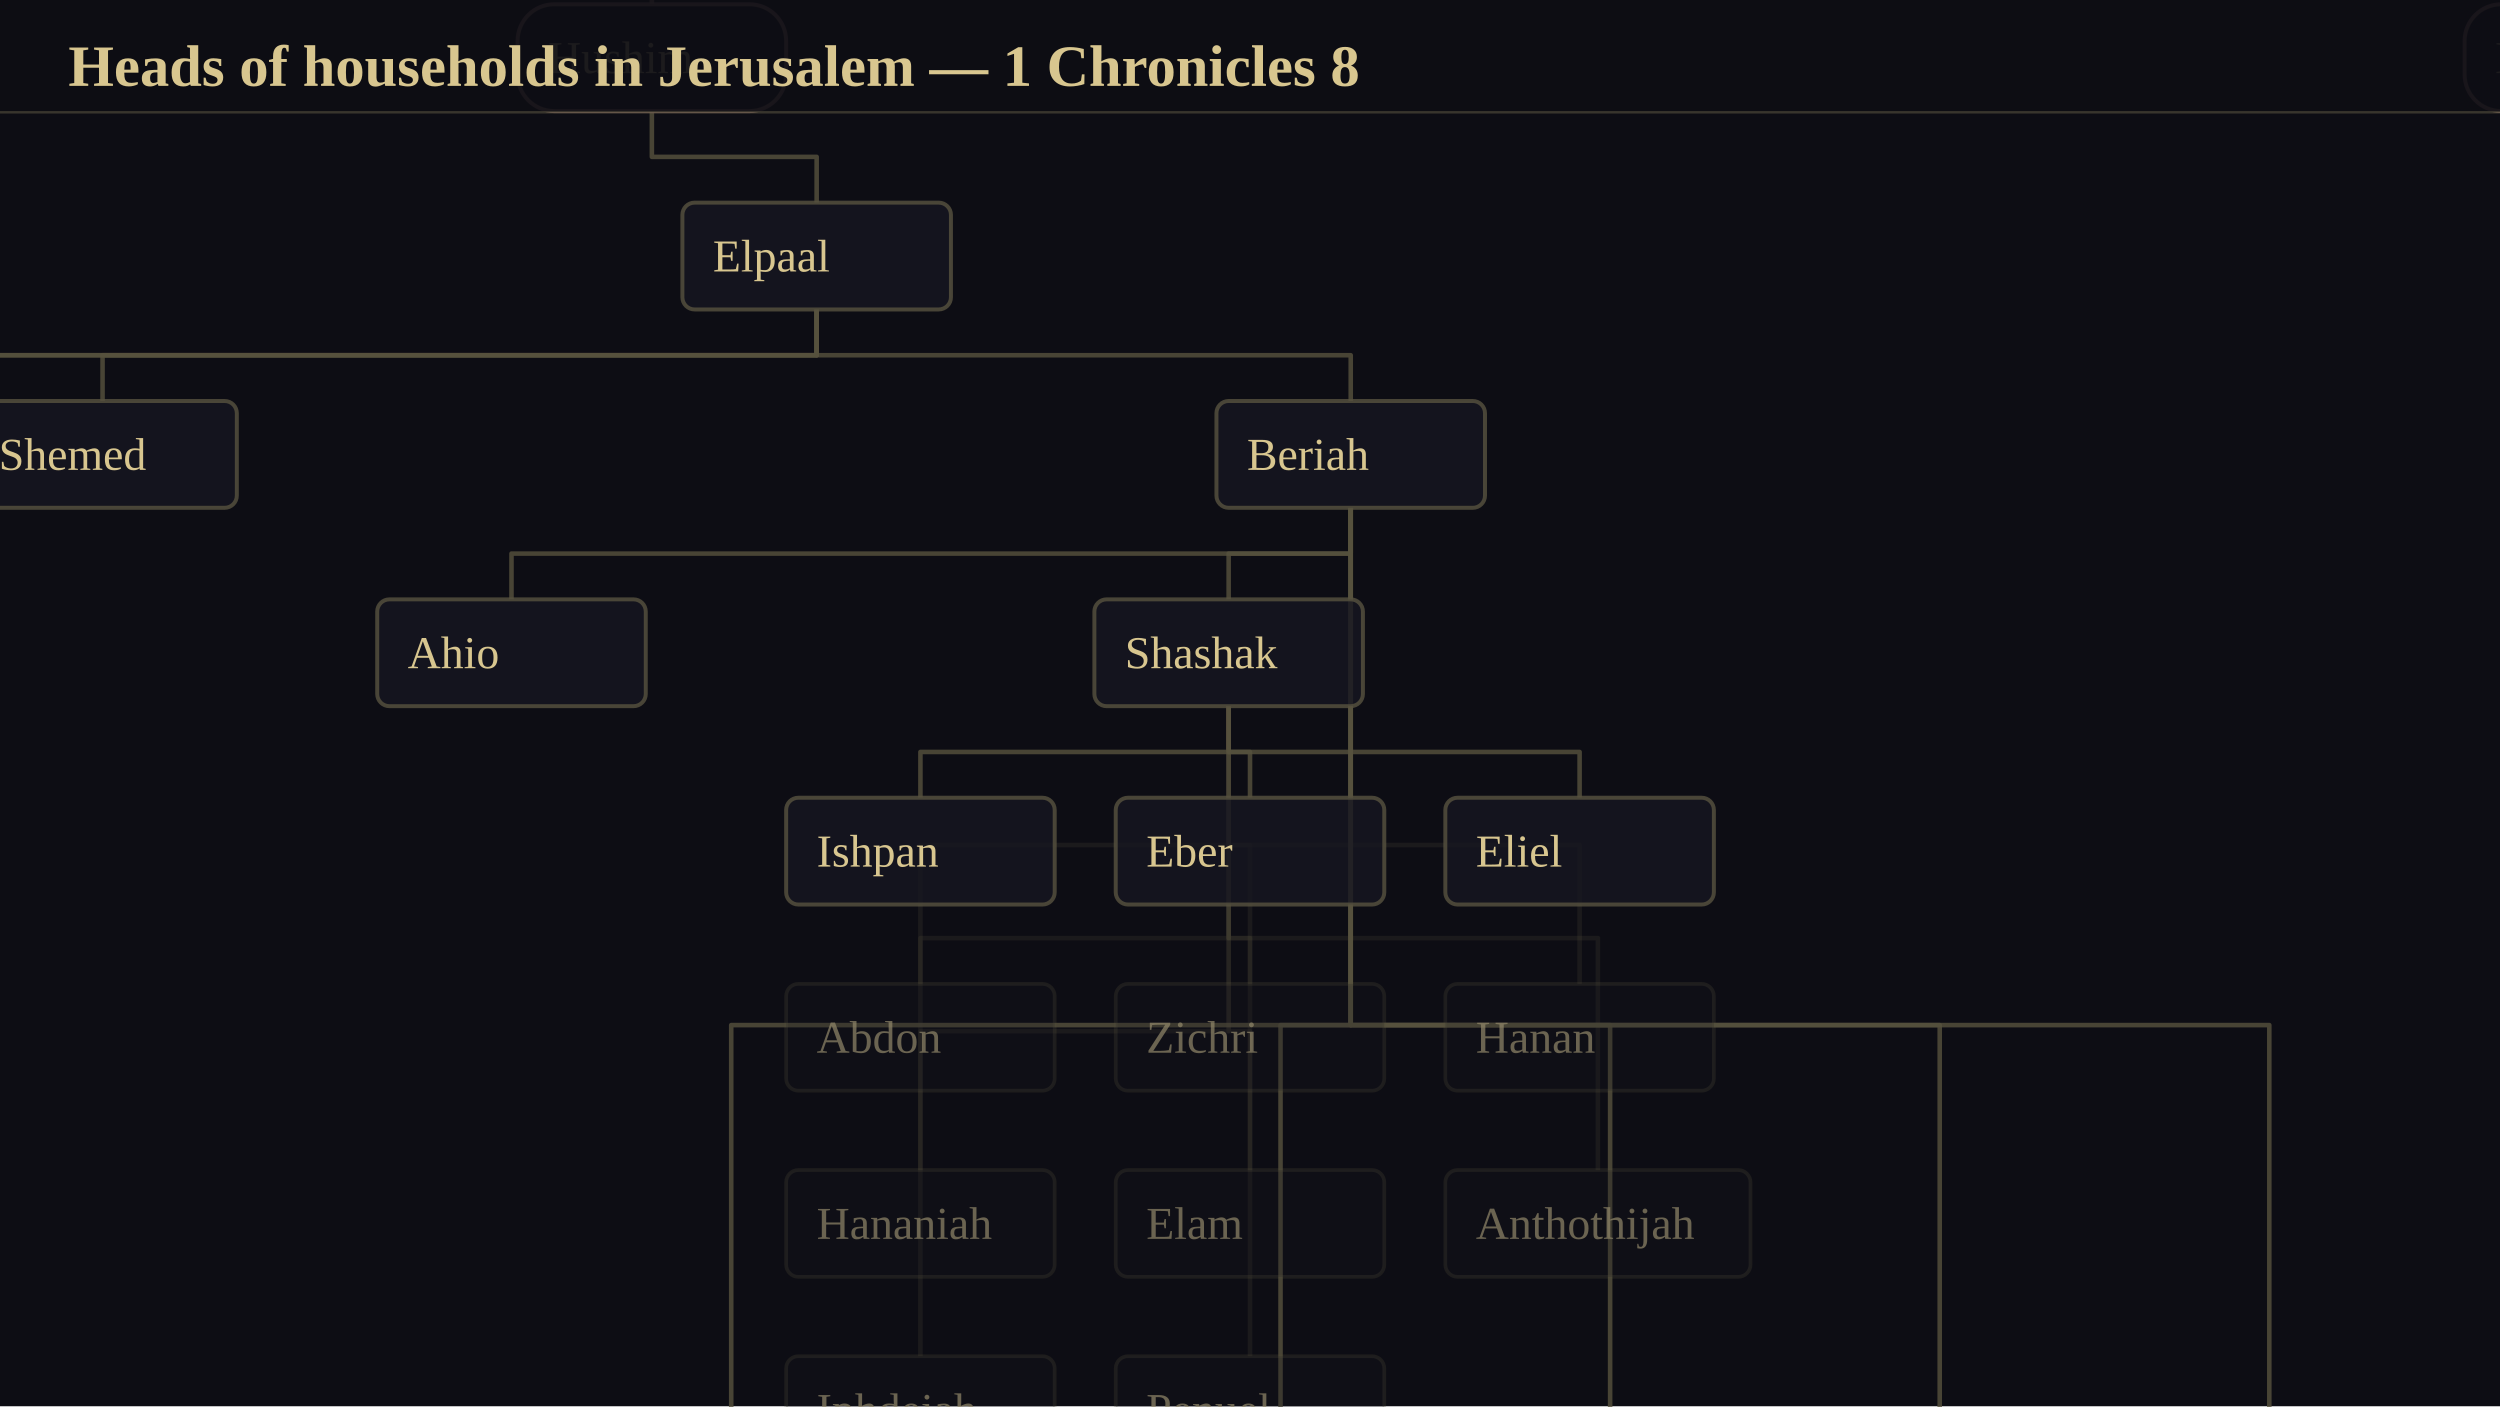
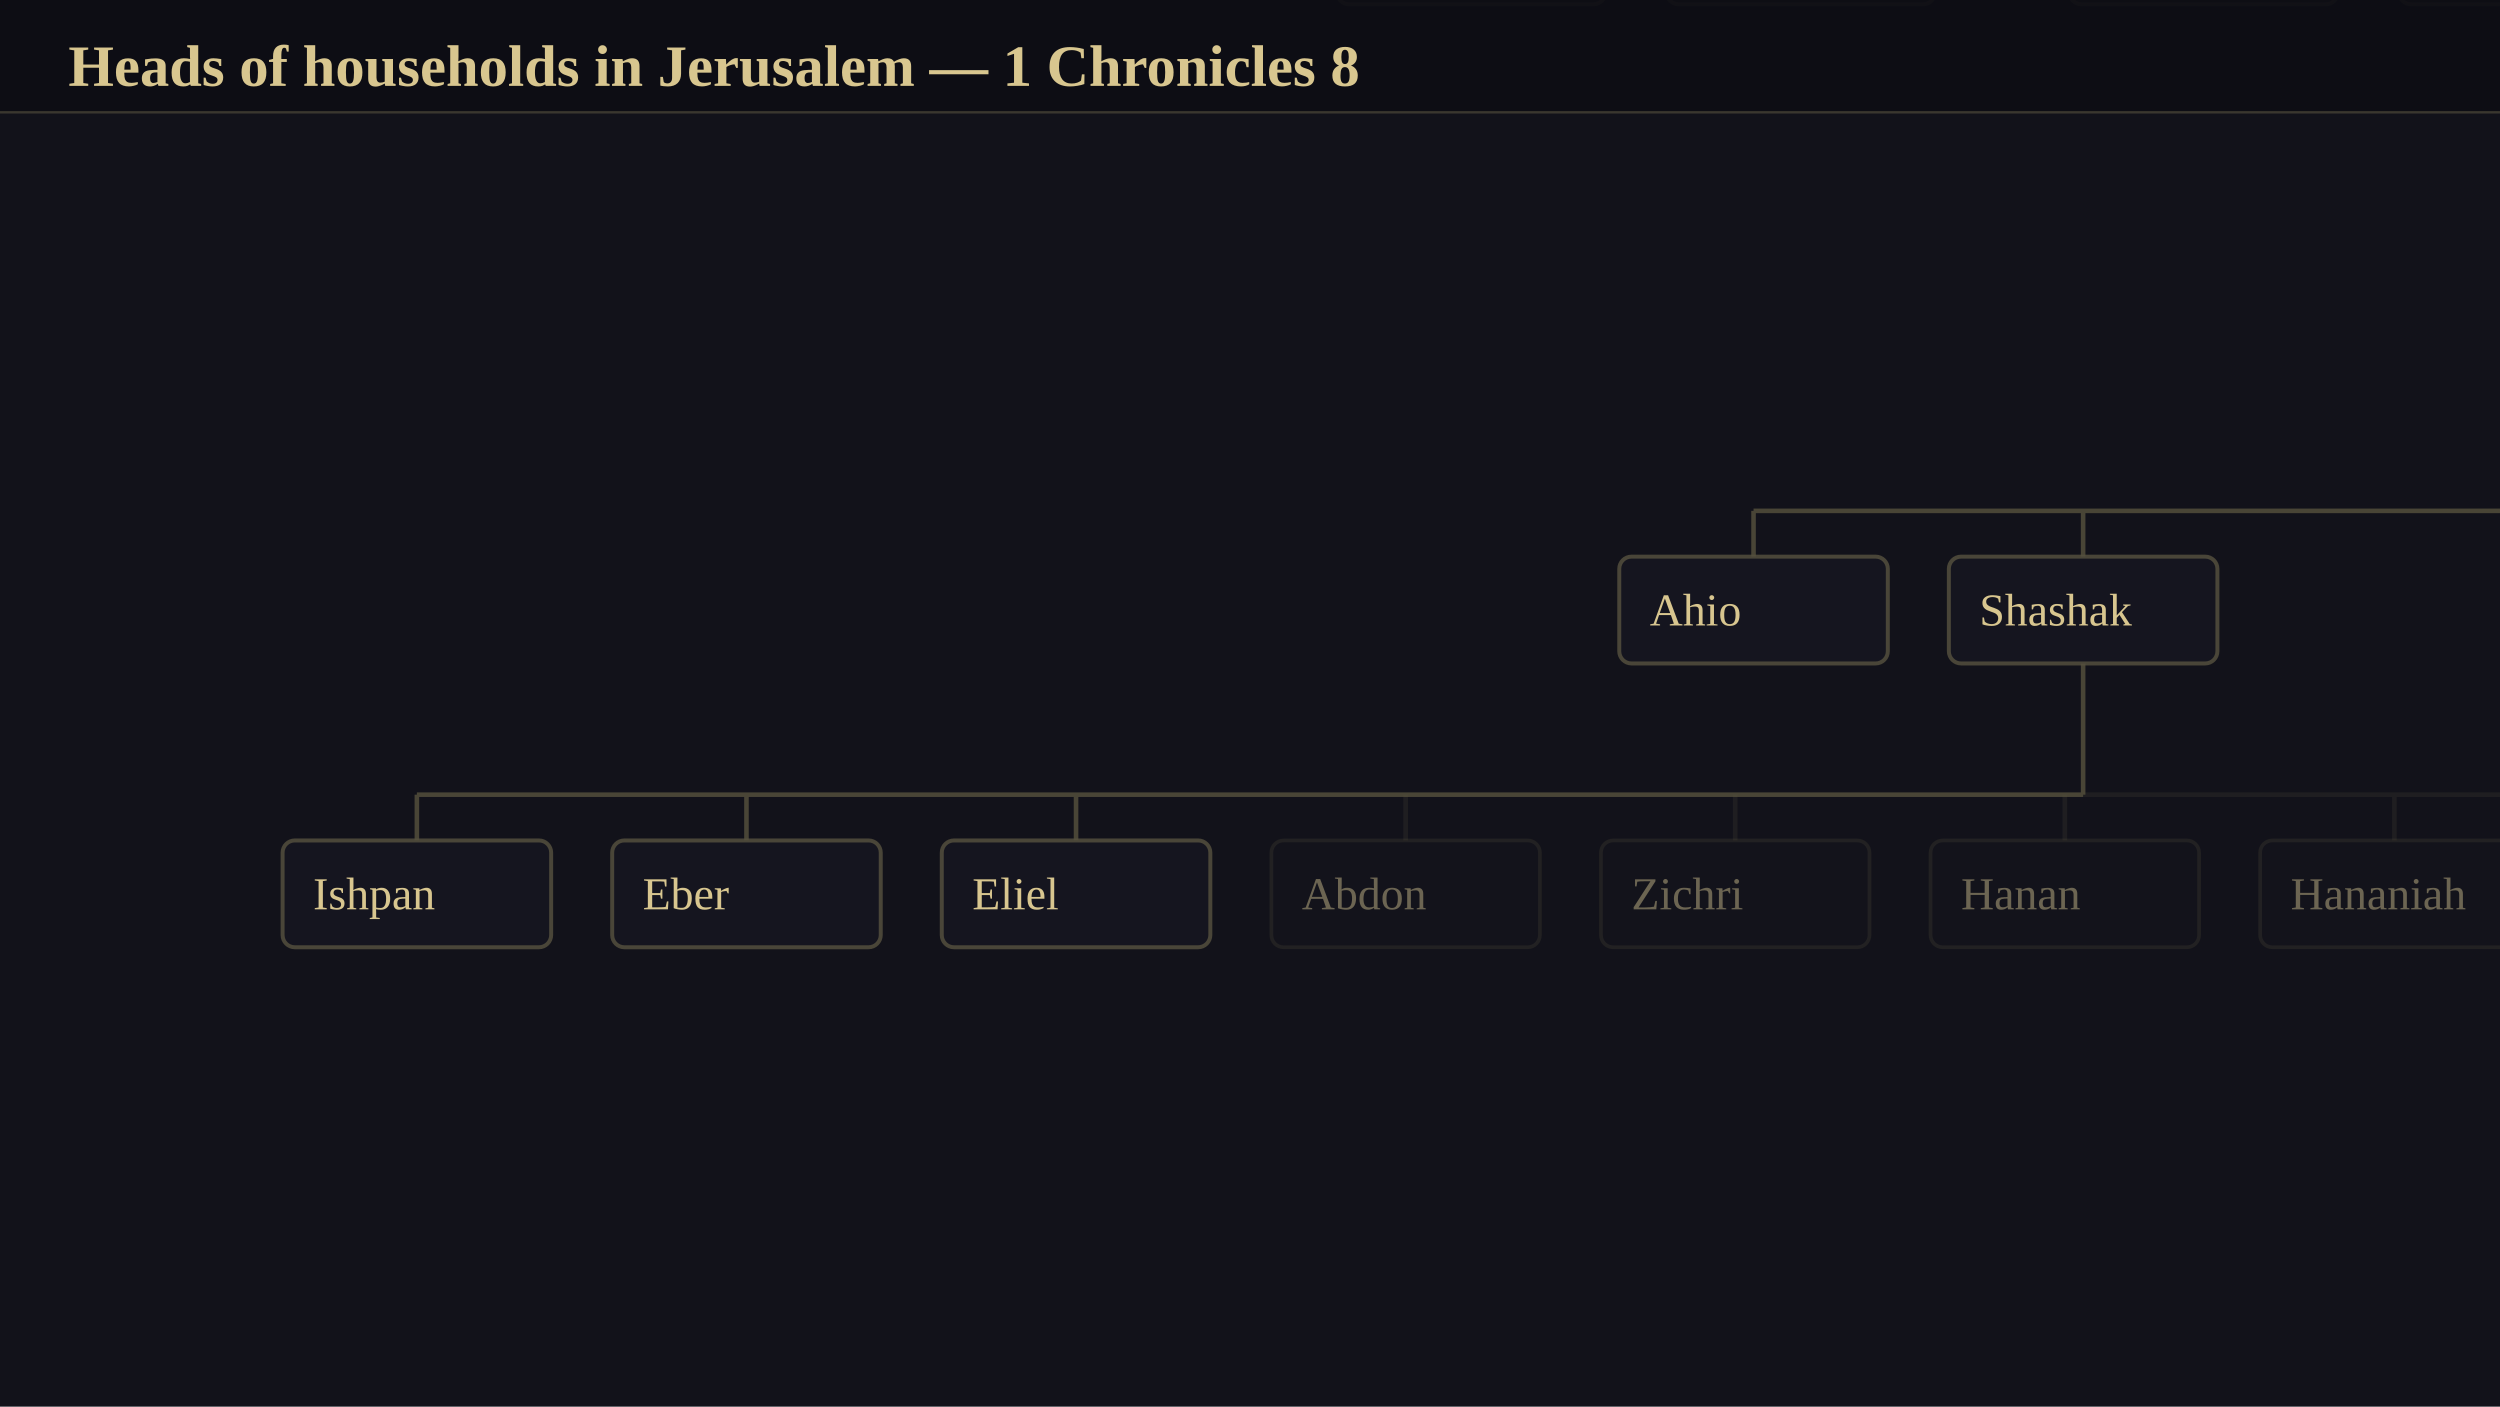
<svg xmlns="http://www.w3.org/2000/svg" viewBox="0 0 1024 576" width="1024" height="576" font-family="Georgia, 'Times New Roman', serif">
  <rect x="0" y="0" width="1024" height="576" fill="rgb(13,13,20)" />
-   <g transform="translate(6633.88 -11825.75)">
-     <animateTransform attributeName="transform" attributeType="XML" type="translate" values="6633.88 -11825.75;6633.88 -11863.88" keyTimes="0;1" calcMode="spline" keySplines="0.42 0 0.58 1" dur="1.78s" begin="0s" fill="freeze" />
+   <g transform="translate(5747.55 -8459.5)">
+     <animateTransform attributeName="transform" attributeType="XML" type="translate" values="5747.55 -8459.5;5545.05 -8459.5" keyTimes="0;1" calcMode="spline" keySplines="0.42 0 0.58 1" dur="1.78s" begin="0s" fill="freeze" />
    <g transform="scale(1.25)">
      <animateTransform attributeName="transform" attributeType="XML" type="scale" values="1.25;1.25" keyTimes="0;1" calcMode="spline" keySplines="0.42 0 0.58 1" dur="1.78s" begin="0s" fill="freeze" />
+       <g stroke-width="1.20">
+         <rect x="-8005.94" y="6507" width="8623.25" height="1576" rx="18" fill="rgb(22,22,32)" fill-opacity="0.549" stroke="rgb(52,50,64)" stroke-opacity="0.898" />
+       </g>
      <g stroke-width="1.50">
-         <polyline points="-4918.5,9432 -4918.5,9447 -5093.5,9447 -5093.5,9462" stroke-linejoin="round" fill="none" stroke="rgb(204,152,138)" stroke-opacity="0.800" />
-         <polyline points="-5093.5,9497 -5093.5,9512 -5039.5,9512 -5039.5,9527" stroke-linejoin="round" fill="none" stroke="rgb(86,81,62)" stroke-opacity="0.800" />
-         <polyline points="-5039.5,9562 -5039.5,9577 -5489.5,9577 -5489.5,9592" stroke-linejoin="round" fill="none" stroke="rgb(86,81,62)" stroke-opacity="0.800" />
-         <polyline points="-5039.5,9562 -5039.5,9577 -5381.5,9577 -5381.5,9592" stroke-linejoin="round" fill="none" stroke="rgb(86,81,62)" stroke-opacity="0.800" />
-         <polyline points="-5039.5,9562 -5039.5,9577 -5273.5,9577 -5273.5,9592" stroke-linejoin="round" fill="none" stroke="rgb(86,81,62)" stroke-opacity="0.800" />
-         <polyline points="-5039.5,9562 -5039.5,9577 -4864.5,9577 -4864.5,9592" stroke-linejoin="round" fill="none" stroke="rgb(86,81,62)" stroke-opacity="0.800" />
-         <polyline points="-4864.5,9627 -4864.5,9642 -5139.5,9642 -5139.5,9657" stroke-linejoin="round" fill="none" stroke="rgb(86,81,62)" stroke-opacity="0.800" />
-         <polyline points="-4864.5,9627 -4864.5,9642 -4904.5,9642 -4904.5,9657" stroke-linejoin="round" fill="none" stroke="rgb(86,81,62)" stroke-opacity="0.800" />
-         <polyline points="-4904.5,9692 -4904.5,9707 -5005.5,9707 -5005.5,9722" stroke-linejoin="round" fill="none" stroke="rgb(86,81,62)" stroke-opacity="0.800" />
-         <polyline points="-4904.5,9692 -4904.5,9707 -4897.5,9707 -4897.5,9722" stroke-linejoin="round" fill="none" stroke="rgb(86,81,62)" stroke-opacity="0.800" />
-         <polyline points="-4904.5,9692 -4904.5,9707 -4789.5,9707 -4789.5,9722" stroke-linejoin="round" fill="none" stroke="rgb(86,81,62)" stroke-opacity="0.800" />
-         <polyline points="-4904.5,9692 -4904.5,9737.5 -5005.5,9737.5 -5005.5,9783" stroke-linejoin="round" fill="none" stroke="rgb(86,81,62)" stroke-opacity="0.200" />
-         <polyline points="-4904.5,9692 -4904.5,9737.5 -4897.5,9737.5 -4897.5,9783" stroke-linejoin="round" fill="none" stroke="rgb(86,81,62)" stroke-opacity="0.200" />
-         <polyline points="-4904.5,9692 -4904.5,9737.5 -4789.5,9737.5 -4789.5,9783" stroke-linejoin="round" fill="none" stroke="rgb(86,81,62)" stroke-opacity="0.200" />
-         <polyline points="-4904.5,9692 -4904.5,9768 -5005.5,9768 -5005.5,9844" stroke-linejoin="round" fill="none" stroke="rgb(86,81,62)" stroke-opacity="0.200" />
-         <polyline points="-4904.5,9692 -4904.5,9768 -4897.5,9768 -4897.5,9844" stroke-linejoin="round" fill="none" stroke="rgb(86,81,62)" stroke-opacity="0.200" />
-         <polyline points="-4904.5,9692 -4904.5,9768 -4783.5,9768 -4783.5,9844" stroke-linejoin="round" fill="none" stroke="rgb(86,81,62)" stroke-opacity="0.200" />
-         <polyline points="-4904.5,9692 -4904.5,9798.5 -5005.5,9798.5 -5005.5,9905" stroke-linejoin="round" fill="none" stroke="rgb(86,81,62)" stroke-opacity="0.200" />
-         <polyline points="-4904.5,9692 -4904.5,9798.5 -4897.5,9798.5 -4897.5,9905" stroke-linejoin="round" fill="none" stroke="rgb(86,81,62)" stroke-opacity="0.200" />
-         <polyline points="-4864.5,9627 -4864.5,9796.5 -5067.5,9796.5 -5067.5,9966" stroke-linejoin="round" fill="none" stroke="rgb(86,81,62)" stroke-opacity="0.800" />
-         <polyline points="-4864.5,9627 -4864.5,9796.5 -4887.5,9796.5 -4887.5,9966" stroke-linejoin="round" fill="none" stroke="rgb(86,81,62)" stroke-opacity="0.800" />
-         <polyline points="-4864.5,9627 -4864.5,9796.5 -4779.5,9796.5 -4779.5,9966" stroke-linejoin="round" fill="none" stroke="rgb(86,81,62)" stroke-opacity="0.800" />
-         <polyline points="-4864.5,9627 -4864.5,9796.5 -4671.5,9796.5 -4671.5,9966" stroke-linejoin="round" fill="none" stroke="rgb(86,81,62)" stroke-opacity="0.800" />
-         <polyline points="-4864.5,9627 -4864.5,9796.5 -4563.5,9796.5 -4563.5,9966" stroke-linejoin="round" fill="none" stroke="rgb(86,81,62)" stroke-opacity="0.800" />
-         <polyline points="-4918.5,9432 -4918.5,9447 -4455.5,9447 -4455.5,9462" stroke-linejoin="round" fill="none" stroke="rgb(204,152,138)" stroke-opacity="0.800" />
-         <polyline points="-4280.5,9497 -4280.5,9512 -4321.5,9512 -4321.5,9527" stroke-linejoin="round" fill="none" stroke="rgb(86,81,62)" stroke-opacity="0.800" />
-         <polyline points="-4280.5,9497 -4280.5,9542.5 -4321.5,9542.5 -4321.5,9588" stroke-linejoin="round" fill="none" stroke="rgb(86,81,62)" stroke-opacity="0.800" />
-         <polyline points="-4280.5,9497 -4280.5,9573 -4321.5,9573 -4321.5,9649" stroke-linejoin="round" fill="none" stroke="rgb(86,81,62)" stroke-opacity="0.800" />
-         <polyline points="-4280.5,9497 -4280.5,9603.5 -4321.5,9603.5 -4321.5,9710" stroke-linejoin="round" fill="none" stroke="rgb(86,81,62)" stroke-opacity="0.800" />
+         <path d="M-4115.94 6719H-4007.94M-3875.94 6719H-3659.94M-3713.94 6812H-3605.94M-3473.94 6812H-2203.69M-4023.44 6935H-3149.94M-4461.44 7028H-3915.44M-4061.94 6646V6719M-4115.94 6719V6734M-4007.94 6719V6734M-3767.94 6646V6734M-3875.94 6719V6734M-3659.94 6719V6734M-3659.94 6769V6812M-3713.94 6812V6827M-3605.94 6812V6827M-2203.69 6769V6812M-3473.94 6812V6827M-3149.94 6862V6935M-4023.44 6935V6950M-3915.44 6935V6950M-3915.44 6985V7028M-4461.44 7028V7043M-4353.44 7028V7043M-4245.44 7028V7043" fill="none" stroke="rgb(86,81,62)" stroke-opacity="0.800" />
+         <path d="M-3915.44 7028H-3477.44M-4137.44 7028V7043M-4029.44 7028V7043M-3921.44 7028V7043M-3813.44 7028V7043M-3705.44 7028V7043M-3591.44 7028V7043M-3477.44 7028V7043" fill="none" stroke="rgb(86,81,62)" stroke-opacity="0.200" />
      </g>
-       <polyline points="-4904.5,9692 -4904.5,9737.5 -5005.5,9737.5 -5005.5,9783" fill="none" stroke-linejoin="round" stroke="rgb(86,81,62)" stroke-width="1.6" stroke-dasharray="192" stroke-dashoffset="192" stroke-opacity="0.949">
-         <animate attributeName="stroke-dashoffset" values="192;0" dur="0.82s" begin="0s" fill="freeze" calcMode="spline" keyTimes="0;1" keySplines="0.42 0 0.58 1" />
+       <polyline points="-3915.44,6985 -3915.44,7028 -4137.44,7028 -4137.44,7043" fill="none" stroke-linejoin="round" stroke="rgb(86,81,62)" stroke-width="1.6" stroke-dasharray="280" stroke-dashoffset="280" stroke-opacity="0.949">
+         <animate attributeName="stroke-dashoffset" values="280;0" dur="0.82s" begin="0s" fill="freeze" calcMode="spline" keyTimes="0;1" keySplines="0.42 0 0.58 1" />
      </polyline>
-       <polyline points="-4904.5,9692 -4904.5,9737.5 -4897.5,9737.5 -4897.5,9783" fill="none" stroke-linejoin="round" stroke="rgb(86,81,62)" stroke-width="1.6" stroke-dasharray="98" stroke-dashoffset="98" stroke-opacity="0.949">
-         <animate attributeName="stroke-dashoffset" values="98;0" dur="0.82s" begin="0s" fill="freeze" calcMode="spline" keyTimes="0;1" keySplines="0.42 0 0.58 1" />
+       <polyline points="-3915.44,6985 -3915.44,7028 -4029.44,7028 -4029.44,7043" fill="none" stroke-linejoin="round" stroke="rgb(86,81,62)" stroke-width="1.6" stroke-dasharray="172" stroke-dashoffset="172" stroke-opacity="0.949">
+         <animate attributeName="stroke-dashoffset" values="172;0" dur="0.82s" begin="0s" fill="freeze" calcMode="spline" keyTimes="0;1" keySplines="0.42 0 0.58 1" />
      </polyline>
-       <polyline points="-4904.5,9692 -4904.5,9737.5 -4789.5,9737.5 -4789.5,9783" fill="none" stroke-linejoin="round" stroke="rgb(86,81,62)" stroke-width="1.6" stroke-dasharray="206" stroke-dashoffset="206" stroke-opacity="0.949">
-         <animate attributeName="stroke-dashoffset" values="206;0" dur="0.82s" begin="0s" fill="freeze" calcMode="spline" keyTimes="0;1" keySplines="0.42 0 0.58 1" />
+       <polyline points="-3915.44,6985 -3915.44,7028 -3921.44,7028 -3921.44,7043" fill="none" stroke-linejoin="round" stroke="rgb(86,81,62)" stroke-width="1.6" stroke-dasharray="64" stroke-dashoffset="64" stroke-opacity="0.949">
+         <animate attributeName="stroke-dashoffset" values="64;0" dur="0.82s" begin="0s" fill="freeze" calcMode="spline" keyTimes="0;1" keySplines="0.42 0 0.58 1" />
      </polyline>
      <g stroke-width="1.20">
-         <rect x="-5049.5" y="9783" width="88" height="35" rx="4" fill="rgb(22,22,32)" fill-opacity="0.239" stroke="rgb(86,81,62)" stroke-opacity="0.239" />
-         <text x="-5039.5" y="9800.5" font-size="15" text-anchor="start" dominant-baseline="central" fill="rgb(146,136,106)" font-family="Georgia, 'Times New Roman', serif" fill-opacity="0.698">Abdon</text>
-         <rect x="-4941.5" y="9783" width="88" height="35" rx="4" fill="rgb(22,22,32)" fill-opacity="0.239" stroke="rgb(86,81,62)" stroke-opacity="0.239" />
-         <text x="-4931.5" y="9800.5" font-size="15" text-anchor="start" dominant-baseline="central" fill="rgb(146,136,106)" font-family="Georgia, 'Times New Roman', serif" fill-opacity="0.698">Zichri</text>
-         <rect x="-4833.5" y="9783" width="88" height="35" rx="4" fill="rgb(22,22,32)" fill-opacity="0.239" stroke="rgb(86,81,62)" stroke-opacity="0.239" />
-         <text x="-4823.5" y="9800.5" font-size="15" text-anchor="start" dominant-baseline="central" fill="rgb(146,136,106)" font-family="Georgia, 'Times New Roman', serif" fill-opacity="0.698">Hanan</text>
-         <rect x="-5049.5" y="9844" width="88" height="35" rx="4" fill="rgb(22,22,32)" fill-opacity="0.239" stroke="rgb(86,81,62)" stroke-opacity="0.239" />
-         <text x="-5039.5" y="9861.5" font-size="15" text-anchor="start" dominant-baseline="central" fill="rgb(146,136,106)" font-family="Georgia, 'Times New Roman', serif" fill-opacity="0.698">Hananiah</text>
-         <rect x="-4941.5" y="9844" width="88" height="35" rx="4" fill="rgb(22,22,32)" fill-opacity="0.239" stroke="rgb(86,81,62)" stroke-opacity="0.239" />
-         <text x="-4931.5" y="9861.5" font-size="15" text-anchor="start" dominant-baseline="central" fill="rgb(146,136,106)" font-family="Georgia, 'Times New Roman', serif" fill-opacity="0.698">Elam</text>
-         <rect x="-4833.5" y="9844" width="100" height="35" rx="4" fill="rgb(22,22,32)" fill-opacity="0.239" stroke="rgb(86,81,62)" stroke-opacity="0.239" />
-         <text x="-4823.5" y="9861.5" font-size="15" text-anchor="start" dominant-baseline="central" fill="rgb(146,136,106)" font-family="Georgia, 'Times New Roman', serif" fill-opacity="0.698">Anthothijah</text>
-         <rect x="-5049.5" y="9905" width="88" height="35" rx="4" fill="rgb(22,22,32)" fill-opacity="0.239" stroke="rgb(86,81,62)" stroke-opacity="0.239" />
-         <text x="-5039.5" y="9922.5" font-size="15" text-anchor="start" dominant-baseline="central" fill="rgb(146,136,106)" font-family="Georgia, 'Times New Roman', serif" fill-opacity="0.698">Iphdeiah</text>
-         <rect x="-4941.5" y="9905" width="88" height="35" rx="4" fill="rgb(22,22,32)" fill-opacity="0.239" stroke="rgb(86,81,62)" stroke-opacity="0.239" />
-         <text x="-4931.5" y="9922.5" font-size="15" text-anchor="start" dominant-baseline="central" fill="rgb(146,136,106)" font-family="Georgia, 'Times New Roman', serif" fill-opacity="0.698">Penuel</text>
+         <rect x="-4181.44" y="7043" width="88" height="35" rx="4" fill="rgb(22,22,32)" fill-opacity="0.239" stroke="rgb(86,81,62)" stroke-opacity="0.239" />
+         <text x="-4171.44" y="7060.5" font-size="15" text-anchor="start" dominant-baseline="central" fill="rgb(146,136,106)" font-family="Georgia, 'Times New Roman', serif" fill-opacity="0.698">Abdon</text>
+         <rect x="-4073.44" y="7043" width="88" height="35" rx="4" fill="rgb(22,22,32)" fill-opacity="0.239" stroke="rgb(86,81,62)" stroke-opacity="0.239" />
+         <text x="-4063.44" y="7060.5" font-size="15" text-anchor="start" dominant-baseline="central" fill="rgb(146,136,106)" font-family="Georgia, 'Times New Roman', serif" fill-opacity="0.698">Zichri</text>
+         <rect x="-3965.44" y="7043" width="88" height="35" rx="4" fill="rgb(22,22,32)" fill-opacity="0.239" stroke="rgb(86,81,62)" stroke-opacity="0.239" />
+         <text x="-3955.44" y="7060.5" font-size="15" text-anchor="start" dominant-baseline="central" fill="rgb(146,136,106)" font-family="Georgia, 'Times New Roman', serif" fill-opacity="0.698">Hanan</text>
+         <rect x="-3857.44" y="7043" width="88" height="35" rx="4" fill="rgb(22,22,32)" fill-opacity="0.239" stroke="rgb(86,81,62)" stroke-opacity="0.239" />
+         <text x="-3847.44" y="7060.5" font-size="15" text-anchor="start" dominant-baseline="central" fill="rgb(146,136,106)" font-family="Georgia, 'Times New Roman', serif" fill-opacity="0.698">Hananiah</text>
+         <rect x="-3749.44" y="7043" width="88" height="35" rx="4" fill="rgb(22,22,32)" fill-opacity="0.239" stroke="rgb(86,81,62)" stroke-opacity="0.239" />
+         <text x="-3739.44" y="7060.5" font-size="15" text-anchor="start" dominant-baseline="central" fill="rgb(146,136,106)" font-family="Georgia, 'Times New Roman', serif" fill-opacity="0.698">Elam</text>
+         <rect x="-3641.44" y="7043" width="100" height="35" rx="4" fill="rgb(22,22,32)" fill-opacity="0.239" stroke="rgb(86,81,62)" stroke-opacity="0.239" />
+         <text x="-3631.44" y="7060.5" font-size="15" text-anchor="start" dominant-baseline="central" fill="rgb(146,136,106)" font-family="Georgia, 'Times New Roman', serif" fill-opacity="0.698">Anthothijah</text>
+         <rect x="-3521.44" y="7043" width="88" height="35" rx="4" fill="rgb(22,22,32)" fill-opacity="0.239" stroke="rgb(86,81,62)" stroke-opacity="0.239" />
      </g>
      <g stroke-width="1.30">
-         <rect x="-5137.5" y="9462" width="88" height="35" rx="12" fill="rgb(22,22,32)" fill-opacity="0.820" stroke="rgb(204,152,138)" stroke-opacity="0.820" />
-         <text x="-5127.5" y="9479.5" font-size="15" text-anchor="start" dominant-baseline="central" fill="rgb(216,198,143)" font-family="Georgia, 'Times New Roman', serif">Hushim</text>
-         <rect x="-5083.5" y="9527" width="88" height="35" rx="4" fill="rgb(22,22,32)" fill-opacity="0.820" stroke="rgb(86,81,62)" stroke-opacity="0.820" />
-         <text x="-5073.5" y="9544.5" font-size="15" text-anchor="start" dominant-baseline="central" fill="rgb(216,198,143)" font-family="Georgia, 'Times New Roman', serif">Elpaal</text>
-         <rect x="-5533.5" y="9592" width="88" height="35" rx="4" fill="rgb(22,22,32)" fill-opacity="0.820" stroke="rgb(86,81,62)" stroke-opacity="0.820" />
-         <rect x="-5425.5" y="9592" width="88" height="35" rx="4" fill="rgb(22,22,32)" fill-opacity="0.820" stroke="rgb(86,81,62)" stroke-opacity="0.820" />
-         <rect x="-5317.5" y="9592" width="88" height="35" rx="4" fill="rgb(22,22,32)" fill-opacity="0.820" stroke="rgb(86,81,62)" stroke-opacity="0.820" />
-         <text x="-5307.5" y="9609.5" font-size="15" text-anchor="start" dominant-baseline="central" fill="rgb(216,198,143)" font-family="Georgia, 'Times New Roman', serif">Shemed</text>
-         <rect x="-4908.5" y="9592" width="88" height="35" rx="4" fill="rgb(22,22,32)" fill-opacity="0.820" stroke="rgb(86,81,62)" stroke-opacity="0.820" />
-         <text x="-4898.5" y="9609.5" font-size="15" text-anchor="start" dominant-baseline="central" fill="rgb(216,198,143)" font-family="Georgia, 'Times New Roman', serif">Beriah</text>
-         <rect x="-5183.5" y="9657" width="88" height="35" rx="4" fill="rgb(22,22,32)" fill-opacity="0.820" stroke="rgb(86,81,62)" stroke-opacity="0.820" />
-         <text x="-5173.5" y="9674.5" font-size="15" text-anchor="start" dominant-baseline="central" fill="rgb(216,198,143)" font-family="Georgia, 'Times New Roman', serif">Ahio</text>
-         <rect x="-4948.5" y="9657" width="88" height="35" rx="4" fill="rgb(22,22,32)" fill-opacity="0.820" stroke="rgb(86,81,62)" stroke-opacity="0.820" />
-         <text x="-4938.5" y="9674.5" font-size="15" text-anchor="start" dominant-baseline="central" fill="rgb(216,198,143)" font-family="Georgia, 'Times New Roman', serif">Shashak</text>
-         <rect x="-5049.5" y="9722" width="88" height="35" rx="4" fill="rgb(22,22,32)" fill-opacity="0.820" stroke="rgb(86,81,62)" stroke-opacity="0.820" />
-         <text x="-5039.5" y="9739.5" font-size="15" text-anchor="start" dominant-baseline="central" fill="rgb(216,198,143)" font-family="Georgia, 'Times New Roman', serif">Ishpan</text>
-         <rect x="-4941.5" y="9722" width="88" height="35" rx="4" fill="rgb(22,22,32)" fill-opacity="0.820" stroke="rgb(86,81,62)" stroke-opacity="0.820" />
-         <text x="-4931.5" y="9739.5" font-size="15" text-anchor="start" dominant-baseline="central" fill="rgb(216,198,143)" font-family="Georgia, 'Times New Roman', serif">Eber</text>
-         <rect x="-4833.5" y="9722" width="88" height="35" rx="4" fill="rgb(22,22,32)" fill-opacity="0.820" stroke="rgb(86,81,62)" stroke-opacity="0.820" />
-         <text x="-4823.5" y="9739.5" font-size="15" text-anchor="start" dominant-baseline="central" fill="rgb(216,198,143)" font-family="Georgia, 'Times New Roman', serif">Eliel</text>
-         <rect x="-5144.5" y="9966" width="154" height="35" rx="4" fill="rgb(22,22,32)" fill-opacity="0.820" stroke="rgb(86,81,62)" stroke-opacity="0.820" />
-         <rect x="-4931.5" y="9966" width="88" height="35" rx="4" fill="rgb(22,22,32)" fill-opacity="0.820" stroke="rgb(86,81,62)" stroke-opacity="0.820" />
-         <rect x="-4823.5" y="9966" width="88" height="35" rx="4" fill="rgb(22,22,32)" fill-opacity="0.820" stroke="rgb(86,81,62)" stroke-opacity="0.820" />
-         <rect x="-4715.5" y="9966" width="88" height="35" rx="4" fill="rgb(22,22,32)" fill-opacity="0.820" stroke="rgb(86,81,62)" stroke-opacity="0.820" />
-         <rect x="-4607.5" y="9966" width="88" height="35" rx="4" fill="rgb(22,22,32)" fill-opacity="0.820" stroke="rgb(86,81,62)" stroke-opacity="0.820" />
-         <rect x="-4499.5" y="9462" width="88" height="35" rx="12" fill="rgb(22,22,32)" fill-opacity="0.820" stroke="rgb(204,152,138)" stroke-opacity="0.820" />
-         <text x="-4489.5" y="9479.5" font-size="15" text-anchor="start" dominant-baseline="central" fill="rgb(216,198,143)" font-family="Georgia, 'Times New Roman', serif">Baara</text>
-         <rect x="-4365.5" y="9527" width="88" height="35" rx="4" fill="rgb(22,22,32)" fill-opacity="0.820" stroke="rgb(86,81,62)" stroke-opacity="0.820" />
-         <rect x="-4365.5" y="9588" width="88" height="35" rx="4" fill="rgb(22,22,32)" fill-opacity="0.820" stroke="rgb(86,81,62)" stroke-opacity="0.820" />
-         <rect x="-4365.5" y="9649" width="88" height="35" rx="4" fill="rgb(22,22,32)" fill-opacity="0.820" stroke="rgb(86,81,62)" stroke-opacity="0.820" />
-         <rect x="-4365.5" y="9710" width="88" height="35" rx="4" fill="rgb(22,22,32)" fill-opacity="0.820" stroke="rgb(86,81,62)" stroke-opacity="0.820" />
+         <rect x="-4159.94" y="6734" width="88" height="35" rx="4" fill="rgb(22,22,32)" fill-opacity="0.820" stroke="rgb(86,81,62)" stroke-opacity="0.820" />
+         <rect x="-4051.94" y="6734" width="88" height="35" rx="4" fill="rgb(22,22,32)" fill-opacity="0.820" stroke="rgb(86,81,62)" stroke-opacity="0.820" />
+         <rect x="-3919.94" y="6734" width="88" height="35" rx="4" fill="rgb(22,22,32)" fill-opacity="0.820" stroke="rgb(86,81,62)" stroke-opacity="0.820" />
+         <rect x="-3811.94" y="6734" width="88" height="35" rx="4" fill="rgb(22,22,32)" fill-opacity="0.820" stroke="rgb(86,81,62)" stroke-opacity="0.820" />
+         <rect x="-3703.94" y="6734" width="88" height="35" rx="4" fill="rgb(22,22,32)" fill-opacity="0.820" stroke="rgb(86,81,62)" stroke-opacity="0.820" />
+         <rect x="-3757.94" y="6827" width="88" height="35" rx="4" fill="rgb(22,22,32)" fill-opacity="0.820" stroke="rgb(86,81,62)" stroke-opacity="0.820" />
+         <text x="-3747.94" y="6844.5" font-size="15" text-anchor="start" dominant-baseline="central" fill="rgb(216,198,143)" font-family="Georgia, 'Times New Roman', serif">Uzza</text>
+         <rect x="-3649.94" y="6827" width="88" height="35" rx="4" fill="rgb(22,22,32)" fill-opacity="0.820" stroke="rgb(86,81,62)" stroke-opacity="0.820" />
+         <text x="-3639.94" y="6844.5" font-size="15" text-anchor="start" dominant-baseline="central" fill="rgb(216,198,143)" font-family="Georgia, 'Times New Roman', serif">Ahihud</text>
+         <rect x="-3517.94" y="6827" width="88" height="35" rx="4" fill="rgb(22,22,32)" fill-opacity="0.820" stroke="rgb(86,81,62)" stroke-opacity="0.820" />
+         <rect x="-4067.44" y="6950" width="88" height="35" rx="4" fill="rgb(22,22,32)" fill-opacity="0.820" stroke="rgb(86,81,62)" stroke-opacity="0.820" />
+         <text x="-4057.44" y="6967.5" font-size="15" text-anchor="start" dominant-baseline="central" fill="rgb(216,198,143)" font-family="Georgia, 'Times New Roman', serif">Ahio</text>
+         <rect x="-3959.44" y="6950" width="88" height="35" rx="4" fill="rgb(22,22,32)" fill-opacity="0.820" stroke="rgb(86,81,62)" stroke-opacity="0.820" />
+         <text x="-3949.44" y="6967.5" font-size="15" text-anchor="start" dominant-baseline="central" fill="rgb(216,198,143)" font-family="Georgia, 'Times New Roman', serif">Shashak</text>
+         <rect x="-4505.44" y="7043" width="88" height="35" rx="4" fill="rgb(22,22,32)" fill-opacity="0.820" stroke="rgb(86,81,62)" stroke-opacity="0.820" />
+         <text x="-4495.44" y="7060.5" font-size="15" text-anchor="start" dominant-baseline="central" fill="rgb(216,198,143)" font-family="Georgia, 'Times New Roman', serif">Ishpan</text>
+         <rect x="-4397.44" y="7043" width="88" height="35" rx="4" fill="rgb(22,22,32)" fill-opacity="0.820" stroke="rgb(86,81,62)" stroke-opacity="0.820" />
+         <text x="-4387.44" y="7060.5" font-size="15" text-anchor="start" dominant-baseline="central" fill="rgb(216,198,143)" font-family="Georgia, 'Times New Roman', serif">Eber</text>
+         <rect x="-4289.44" y="7043" width="88" height="35" rx="4" fill="rgb(22,22,32)" fill-opacity="0.820" stroke="rgb(86,81,62)" stroke-opacity="0.820" />
+         <text x="-4279.44" y="7060.5" font-size="15" text-anchor="start" dominant-baseline="central" fill="rgb(216,198,143)" font-family="Georgia, 'Times New Roman', serif">Eliel</text>
      </g>
+       <text x="597.31" y="6519" font-size="26.00" text-anchor="end" dominant-baseline="text-before-edge" fill="rgb(92,87,69)" stroke="rgb(18,18,27)" stroke-width="5.72" stroke-linejoin="round" paint-order="stroke" font-weight="bold" letter-spacing="1">BENJAMIN</text>
      <g stroke-width="2.20">
        <g opacity="0">
-           <rect x="-5049.5" y="9783" width="88" height="35" rx="4" fill="rgb(22,22,32)" stroke="rgb(255,244,170)" />
-           <text x="-5039.5" y="9800.5" font-size="15" text-anchor="start" dominant-baseline="central" fill="rgb(255,244,170)" font-family="Georgia, 'Times New Roman', serif">Abdon</text>
+           <rect x="-4181.44" y="7043" width="88" height="35" rx="4" fill="rgb(22,22,32)" stroke="rgb(255,244,170)" />
+           <text x="-4171.44" y="7060.5" font-size="15" text-anchor="start" dominant-baseline="central" fill="rgb(255,244,170)" font-family="Georgia, 'Times New Roman', serif">Abdon</text>
          <animate attributeName="opacity" values="0;1" dur="0.82s" begin="1.07s" fill="freeze" calcMode="spline" keyTimes="0;1" keySplines="0.42 0 0.58 1" />
        </g>
        <g opacity="0">
-           <rect x="-4941.5" y="9783" width="88" height="35" rx="4" fill="rgb(22,22,32)" stroke="rgb(255,244,170)" />
-           <text x="-4931.5" y="9800.5" font-size="15" text-anchor="start" dominant-baseline="central" fill="rgb(255,244,170)" font-family="Georgia, 'Times New Roman', serif">Zichri</text>
+           <rect x="-4073.44" y="7043" width="88" height="35" rx="4" fill="rgb(22,22,32)" stroke="rgb(255,244,170)" />
+           <text x="-4063.44" y="7060.5" font-size="15" text-anchor="start" dominant-baseline="central" fill="rgb(255,244,170)" font-family="Georgia, 'Times New Roman', serif">Zichri</text>
          <animate attributeName="opacity" values="0;1" dur="0.82s" begin="1.07s" fill="freeze" calcMode="spline" keyTimes="0;1" keySplines="0.42 0 0.58 1" />
        </g>
        <g opacity="0">
-           <rect x="-4833.5" y="9783" width="88" height="35" rx="4" fill="rgb(22,22,32)" stroke="rgb(255,244,170)" />
-           <text x="-4823.5" y="9800.5" font-size="15" text-anchor="start" dominant-baseline="central" fill="rgb(255,244,170)" font-family="Georgia, 'Times New Roman', serif">Hanan</text>
+           <rect x="-3965.44" y="7043" width="88" height="35" rx="4" fill="rgb(22,22,32)" stroke="rgb(255,244,170)" />
+           <text x="-3955.44" y="7060.5" font-size="15" text-anchor="start" dominant-baseline="central" fill="rgb(255,244,170)" font-family="Georgia, 'Times New Roman', serif">Hanan</text>
          <animate attributeName="opacity" values="0;1" dur="0.82s" begin="1.07s" fill="freeze" calcMode="spline" keyTimes="0;1" keySplines="0.42 0 0.58 1" />
        </g>
      </g>
    </g>
  </g>
  <rect x="0" y="0" width="1024" height="46" fill="rgb(13,13,20)" fill-opacity="0.925" />
  <text x="28" y="20" font-size="24" text-anchor="start" dominant-baseline="text-before-edge" fill="rgb(216,198,143)" font-family="Georgia, 'Times New Roman', serif" font-weight="bold">Heads of households in Jerusalem — 1 Chronicles 8</text>
  <line x1="0" y1="46" x2="1024" y2="46" stroke="rgb(86,81,62)" stroke-width="1" stroke-opacity="0.600" />
</svg>
